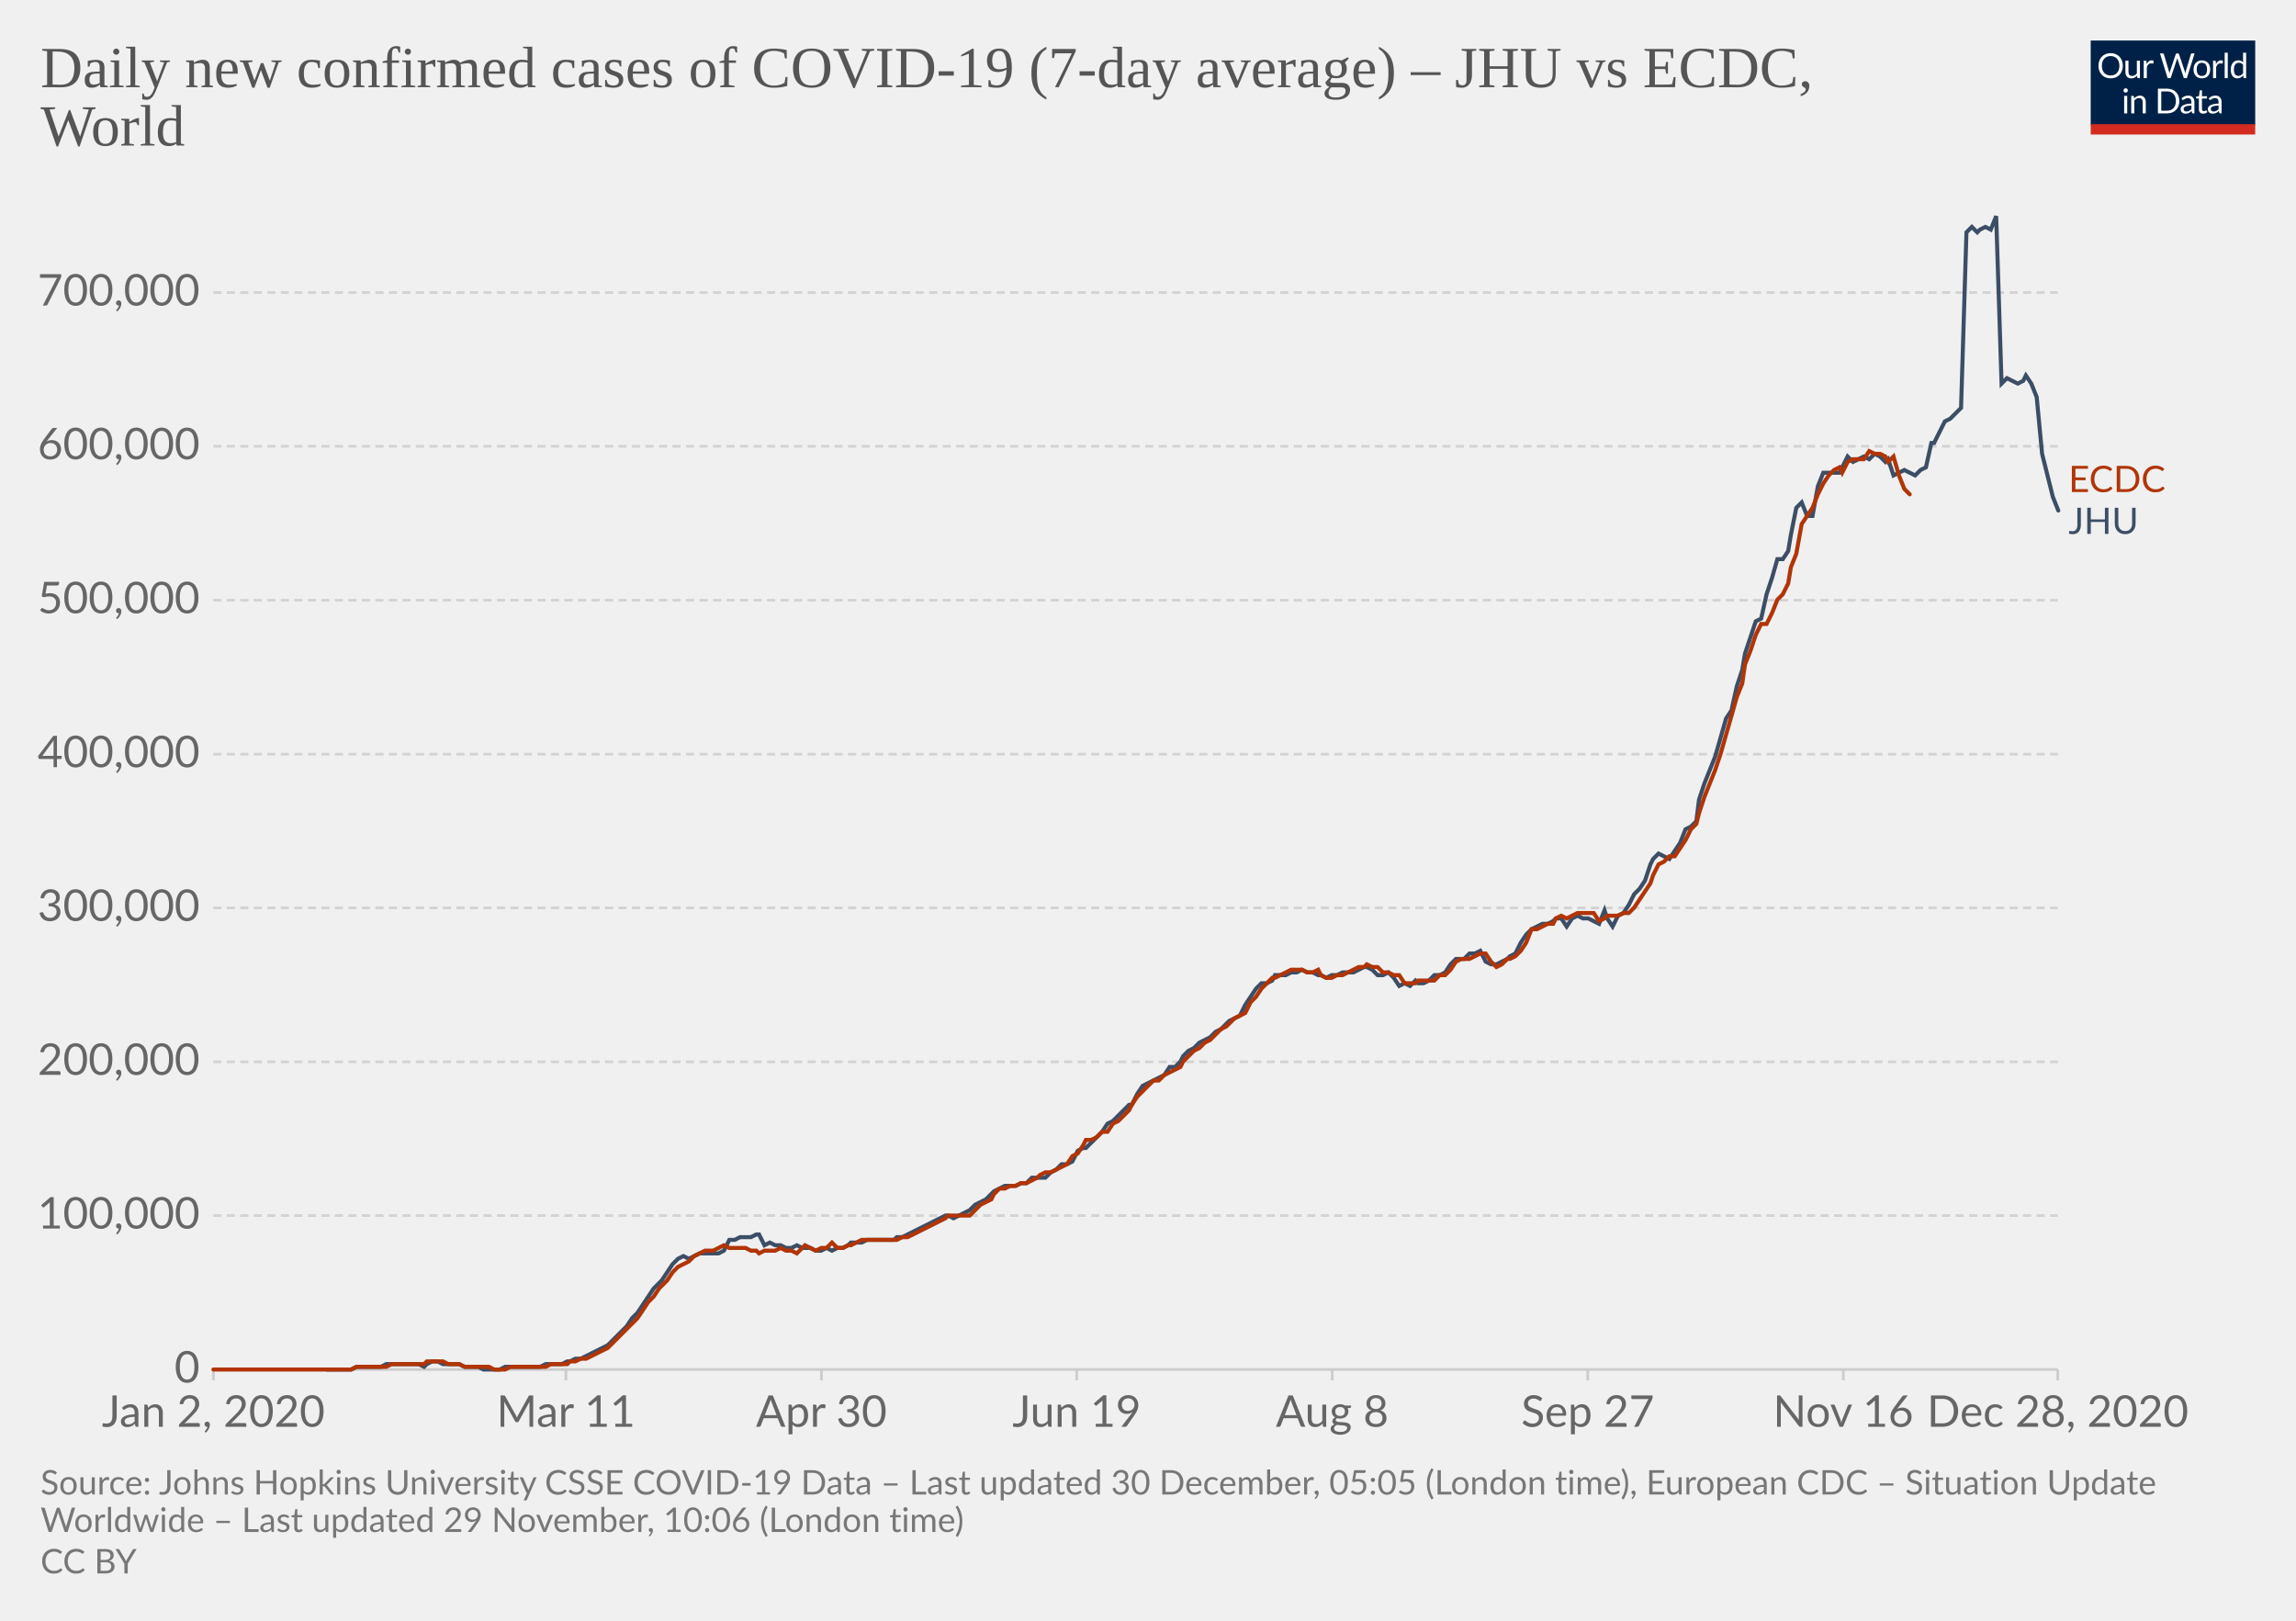
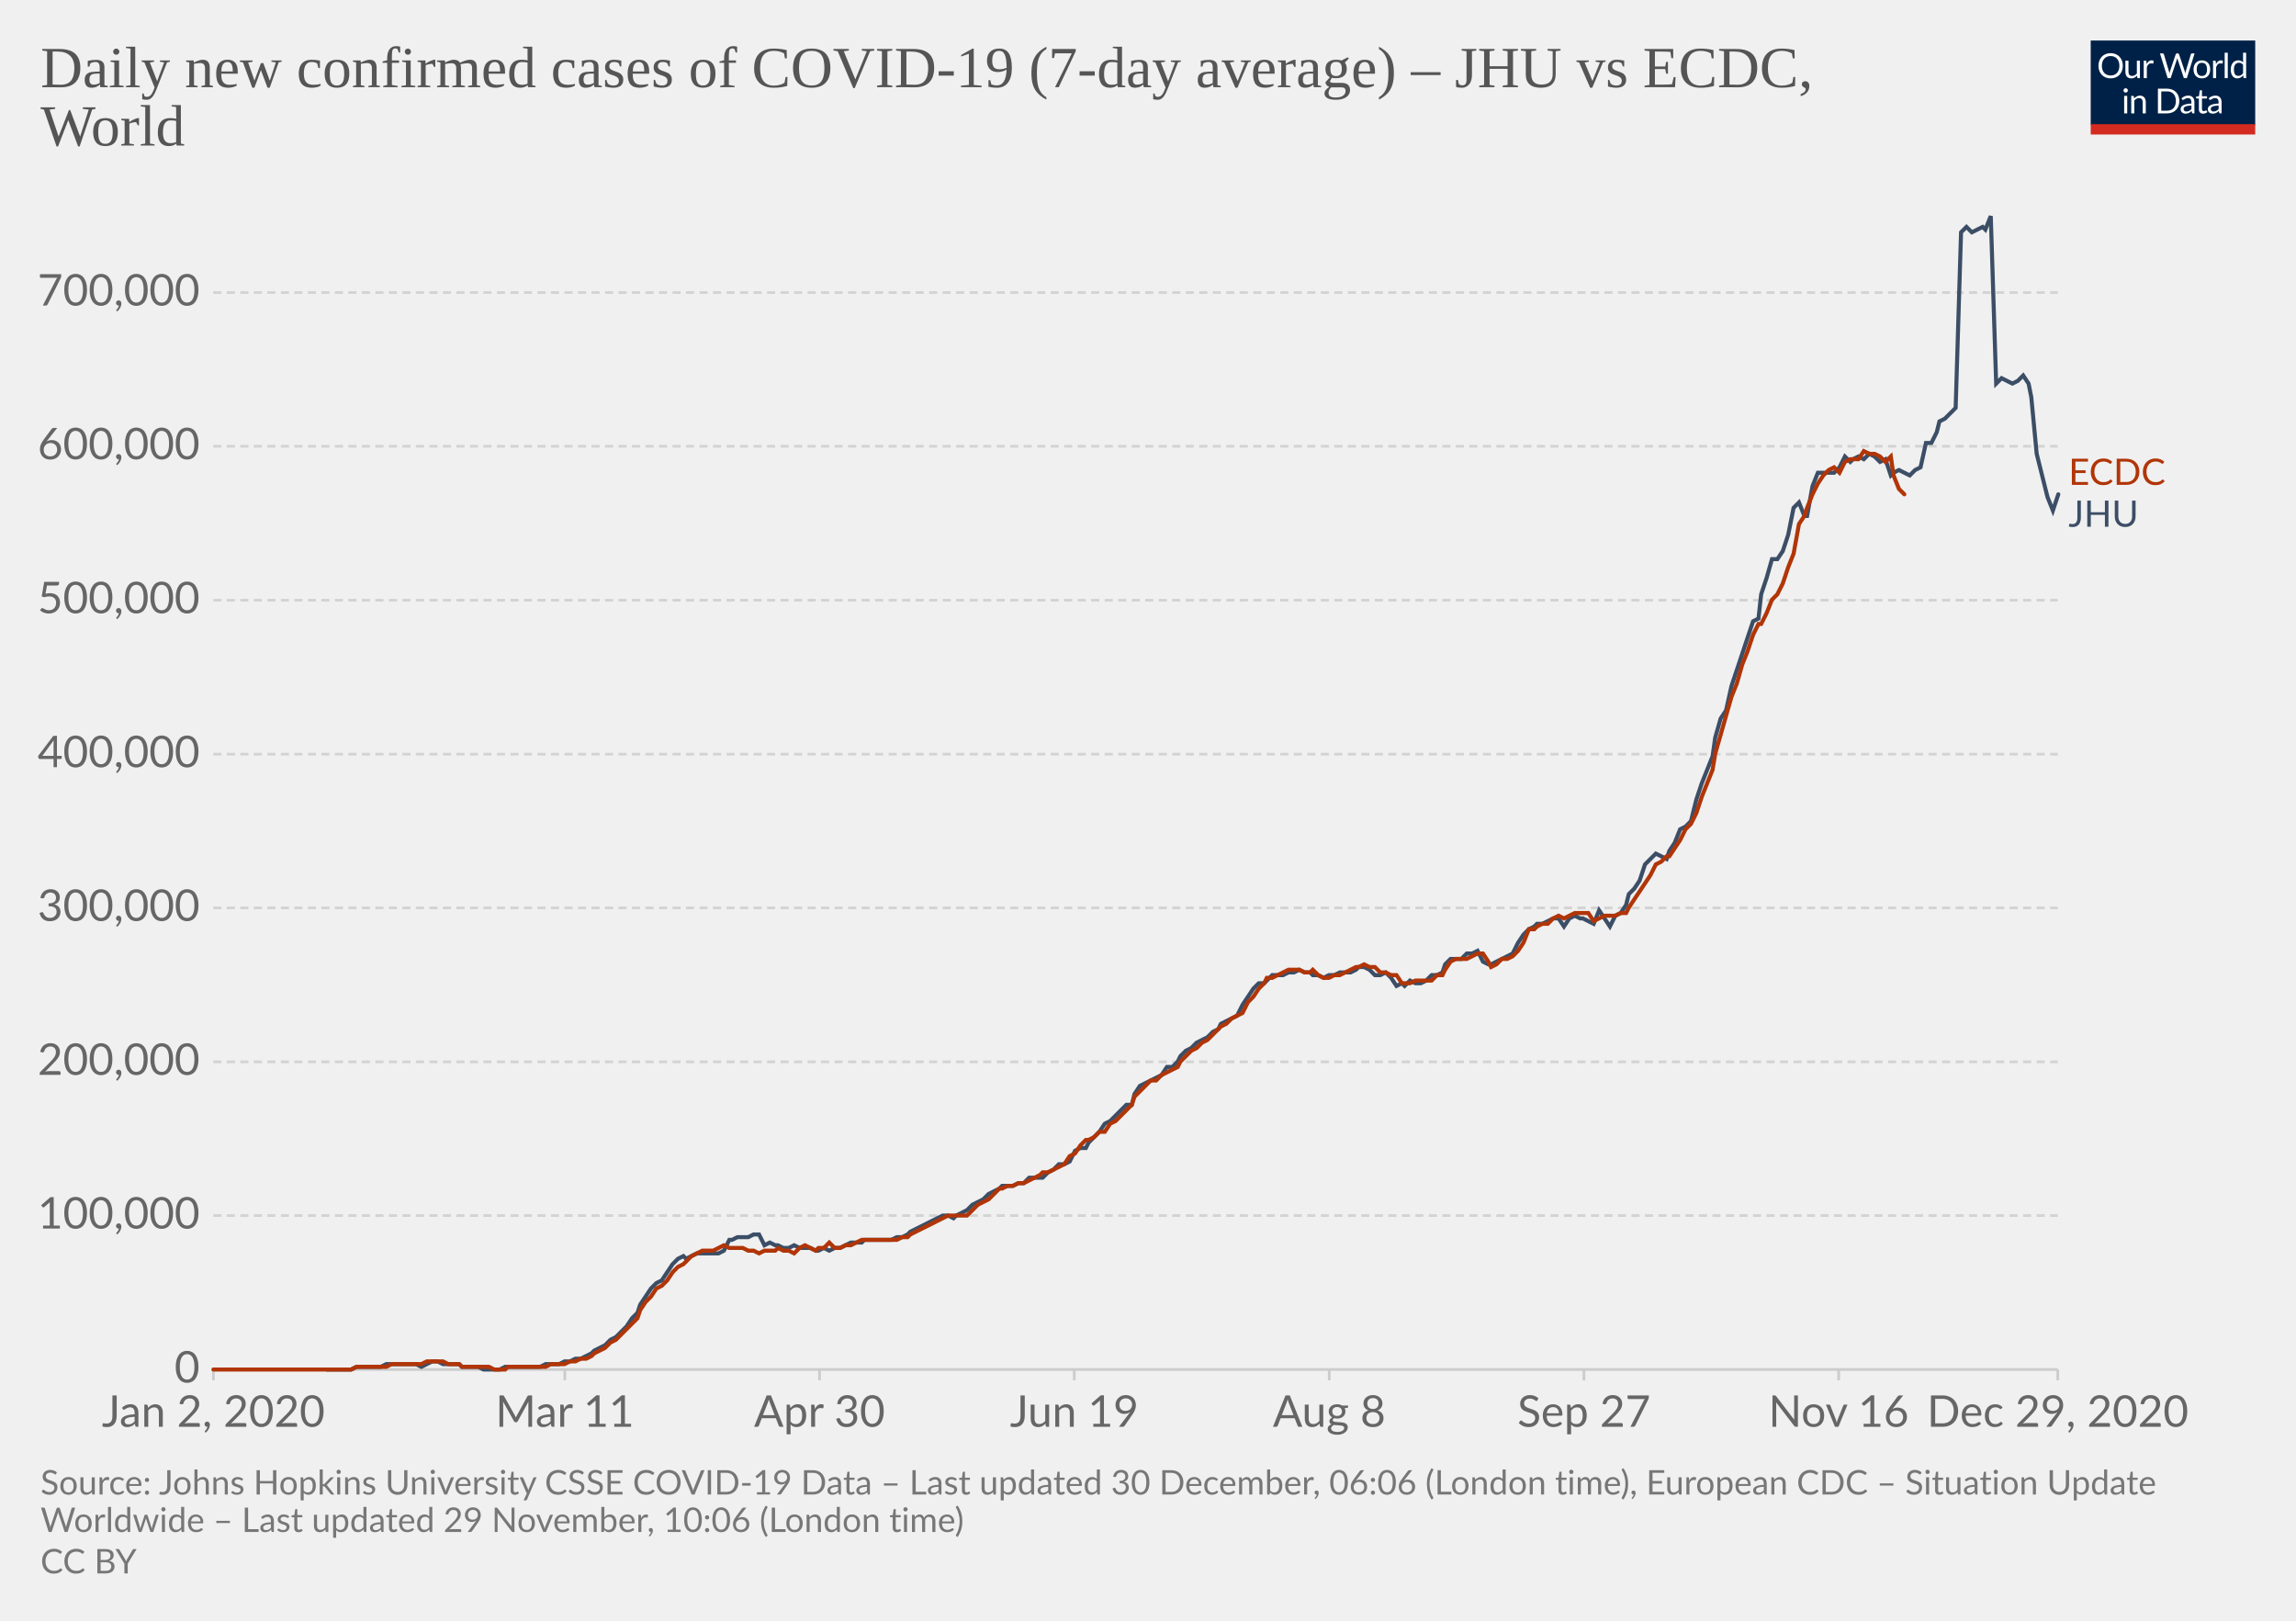
<svg xmlns="http://www.w3.org/2000/svg" version="1.1" style="background-color:#fff;-webkit-font-smoothing:antialiased" width="850" height="600" viewBox="0 0 850 600" font-family="Lato,'Helvetica Neue',Helvetica,Arial,sans-serif" font-size="18" text-rendering="optimizeLegibility">
  <g class="HeaderView">
    <g transform="matrix(.29 0 0 .29 774 15)">
      <svg width="210" height="120" viewBox="0 0 210 120" fill="none">
        <g clip-path="url(#clip0)">
          <path d="M0 0h210v107.89H0V0z" fill="#002147" />
          <path d="M40.98 32.25c0 2.36-.38 4.53-1.12 6.51a14.26 14.26 0 01-8.1 8.4c-1.9.78-4.02 1.17-6.34 1.17a16.6 16.6 0 01-6.33-1.17 14.31 14.31 0 01-8.08-8.4 18.29 18.29 0 01-1.12-6.51c0-2.36.38-4.53 1.12-6.5a14.32 14.32 0 018.07-8.44c1.92-.8 4.03-1.19 6.34-1.19 2.32 0 4.43.4 6.34 1.19 1.92.8 3.56 1.9 4.93 3.34a14.87 14.87 0 013.17 5.1 18.1 18.1 0 011.12 6.5zm-4.38 0c0-1.94-.26-3.68-.8-5.22a10.91 10.91 0 00-2.24-3.89 9.68 9.68 0 00-3.52-2.46 11.95 11.95 0 00-4.62-.86c-1.68 0-3.21.28-4.6.86a9.88 9.88 0 00-3.54 2.46 10.91 10.91 0 00-2.24 3.9c-.53 1.53-.8 3.27-.8 5.2 0 1.94.27 3.68.8 5.22a11.17 11.17 0 002.24 3.9 10.01 10.01 0 003.55 2.44c1.38.56 2.9.83 4.6.83 1.7 0 3.24-.27 4.61-.83a9.8 9.8 0 003.52-2.44 11.17 11.17 0 002.25-3.9c.53-1.54.8-3.28.8-5.21zm26.22-6.54V48H60.5c-.56 0-.9-.27-1.05-.81l-.31-2.4a12.45 12.45 0 01-3.26 2.6c-1.2.64-2.58.96-4.13.96-1.22 0-2.3-.2-3.24-.6a6.52 6.52 0 01-2.33-1.7 7.37 7.37 0 01-1.43-2.67c-.3-1.04-.46-2.2-.46-3.45V25.7h3.91v14.22c0 1.68.38 2.99 1.15 3.91.77.93 1.96 1.39 3.54 1.39 1.16 0 2.24-.27 3.23-.82a10.42 10.42 0 002.8-2.28V25.7h3.91zm8.61 4.47a9.94 9.94 0 012.6-3.56 5.64 5.64 0 013.76-1.3c.47 0 .92.05 1.34.15.44.1.83.27 1.17.49l-.3 2.92c-.09.37-.3.55-.66.55-.2 0-.5-.04-.9-.13a6.21 6.21 0 00-3.24.18c-.54.2-1.03.5-1.47.92-.42.4-.81.9-1.17 1.5-.33.58-.64 1.26-.92 2.02V48H67.7V25.71h2.25c.42 0 .72.08.88.25.16.16.27.44.33.83l.26 3.39zm61.16-13.7L122.75 48h-3.82l-7.99-24.05a21.95 21.95 0 01-.42-1.58 38.36 38.36 0 01-.44 1.58L102.05 48h-3.83L88.4 16.47h3.54c.38 0 .7.1.95.29.26.2.43.43.5.73l6.52 21.9c.1.4.2.83.28 1.28.1.46.2.94.29 1.46l.3-1.46c.12-.47.25-.9.38-1.27l7.41-21.91c.1-.25.26-.48.51-.69.27-.22.58-.33.95-.33h1.23c.38 0 .69.1.92.29.24.2.41.43.53.73l7.4 21.9a28.4 28.4 0 01.68 2.62 29.52 29.52 0 01.52-2.61l6.54-21.91c.07-.27.23-.5.48-.7.27-.21.58-.32.95-.32h3.32zm9.35 8.88c1.63 0 3.1.27 4.4.82a9.43 9.43 0 015.46 5.94c.5 1.4.74 2.98.74 4.73 0 1.76-.25 3.34-.74 4.75a9.43 9.43 0 01-5.46 5.92c-1.3.52-2.77.79-4.4.79-1.64 0-3.12-.27-4.44-.8a9.42 9.42 0 01-3.35-2.3c-.92-1-1.63-2.2-2.13-3.61-.49-1.41-.73-3-.73-4.75s.24-3.33.73-4.73c.5-1.43 1.2-2.64 2.13-3.63a9.4 9.4 0 013.35-2.31c1.32-.55 2.8-.82 4.44-.82zm0 19.89c2.2 0 3.84-.73 4.93-2.2 1.08-1.48 1.63-3.54 1.63-6.18 0-2.66-.55-4.72-1.63-6.2-1.09-1.49-2.73-2.23-4.93-2.23-1.12 0-2.09.2-2.93.57a5.7 5.7 0 00-2.06 1.65 7.5 7.5 0 00-1.24 2.67c-.26 1.04-.4 2.22-.4 3.54 0 2.64.55 4.7 1.64 6.18 1.1 1.47 2.76 2.2 4.99 2.2zm17.97-15.07a9.94 9.94 0 012.6-3.56 5.64 5.64 0 013.76-1.3c.47 0 .91.05 1.34.15.44.1.83.27 1.16.49l-.28 2.92c-.09.37-.31.55-.66.55-.2 0-.5-.04-.9-.13a6.2 6.2 0 00-3.24.18c-.54.2-1.03.5-1.47.92-.43.4-.82.9-1.17 1.5a13.1 13.1 0 00-.92 2.02V48h-3.94V25.71h2.24c.43 0 .72.08.88.25.17.16.28.44.33.83l.27 3.39zm15.04-14.59V48h-3.92V15.6h3.92zm19.55 15.43a6.22 6.22 0 00-2.38-2.05 6.7 6.7 0 00-2.86-.6c-2.07 0-3.66.75-4.77 2.23-1.12 1.48-1.68 3.6-1.68 6.33 0 1.46.13 2.7.38 3.74a7.29 7.29 0 001.1 2.56 4.35 4.35 0 001.78 1.45c.7.3 1.5.46 2.4.46 1.29 0 2.41-.3 3.36-.88a9.6 9.6 0 002.67-2.49V31.02zm3.91-15.43V48h-2.33c-.56 0-.9-.27-1.06-.81l-.35-2.71a12.13 12.13 0 01-3.25 2.77 8.28 8.28 0 01-4.23 1.06 7.31 7.31 0 01-6.14-2.9c-.73-.96-1.3-2.15-1.69-3.57a18.35 18.35 0 01.07-9.48 11.29 11.29 0 011.89-3.7 8.7 8.7 0 017.06-3.34 7.96 7.96 0 016.12 2.62V15.59h3.91zM46.61 70.71V93H42.7V70.71h3.91zm.84-7c0 .39-.08.75-.24 1.09a2.81 2.81 0 01-1.52 1.47 2.67 2.67 0 01-2.16 0 2.9 2.9 0 01-1.45-1.47 2.67 2.67 0 010-2.16c.15-.35.35-.65.6-.9.25-.27.53-.47.85-.62a2.67 2.67 0 012.16 0c.35.15.65.35.9.62.27.25.47.55.62.9.16.34.24.7.24 1.08zm7.97 10.24c.49-.54 1-1.04 1.54-1.48a9.85 9.85 0 013.66-1.84 8.96 8.96 0 015.43.35c.94.4 1.72.97 2.33 1.71a7.36 7.36 0 011.43 2.67c.32 1.04.49 2.19.49 3.45V93h-3.94V78.81c0-1.69-.4-3-1.17-3.92-.76-.93-1.93-1.4-3.5-1.4a6.6 6.6 0 00-3.25.83c-1 .56-1.92 1.31-2.77 2.27V93h-3.94V70.71h2.35c.56 0 .9.28 1.04.82l.3 2.42zm57.7 3.3c0 2.36-.37 4.5-1.11 6.44a14.3 14.3 0 01-3.17 4.98 14.1 14.1 0 01-4.93 3.2c-1.9.76-4.02 1.13-6.33 1.13H85.8V61.47h11.77c2.31 0 4.42.39 6.33 1.15a13.8 13.8 0 018.1 8.18 17.75 17.75 0 011.12 6.45zm-4.37 0c0-1.94-.26-3.67-.8-5.2a10.94 10.94 0 00-2.23-3.87 9.57 9.57 0 00-3.53-2.42 12.23 12.23 0 00-4.61-.83h-7.5v24.62h7.5c1.7 0 3.24-.28 4.61-.84a9.7 9.7 0 003.53-2.4 10.94 10.94 0 002.24-3.87c.53-1.53.8-3.26.8-5.2zm19.8 5.72c-1.8.06-3.34.2-4.62.44-1.26.22-2.3.51-3.1.88-.8.36-1.37.8-1.74 1.3-.35.5-.53 1.05-.53 1.67 0 .58.1 1.1.3 1.52a3 3 0 00.76 1.05c.34.27.73.46 1.17.6.45.11.94.17 1.45.17a7.28 7.28 0 003.5-.81 11.95 11.95 0 002.82-2.2v-4.62zm-12.65-9.11a12.73 12.73 0 013.98-2.66c1.43-.59 3-.88 4.73-.88 1.25 0 2.36.2 3.33.61a6.81 6.81 0 013.94 4.38c.33 1.04.5 2.19.5 3.43V93h-1.74a1.8 1.8 0 01-.88-.18c-.2-.13-.36-.38-.48-.74l-.44-2.12c-.59.55-1.16 1.03-1.72 1.46a9.48 9.48 0 01-3.74 1.7c-.69.15-1.46.23-2.3.23-.87 0-1.69-.12-2.45-.35a5.34 5.34 0 01-3.34-2.93 6.64 6.64 0 01-.49-2.64c0-.88.25-1.72.73-2.53a6.33 6.33 0 012.35-2.17c1.09-.63 2.5-1.15 4.25-1.54 1.75-.41 3.89-.65 6.42-.7v-1.75c0-1.73-.37-3.03-1.12-3.91-.75-.9-1.84-1.34-3.28-1.34-.97 0-1.78.12-2.44.37-.64.23-1.2.5-1.7.81l-1.23.82c-.33.23-.67.35-1 .35-.27 0-.5-.07-.69-.2a2.1 2.1 0 01-.48-.53l-.7-1.25zm27.67 19.5c-1.76 0-3.12-.5-4.07-1.48-.94-.98-1.41-2.4-1.41-4.25V74h-2.68a.9.9 0 01-.6-.2c-.16-.14-.24-.36-.24-.66v-1.56l3.65-.46.9-6.89a.9.9 0 01.29-.52.88.88 0 01.62-.22H142v7.67h6.44V74H142v13.38c0 .94.22 1.63.68 2.09.45.45 1.04.68 1.76.68a3.21 3.21 0 001.85-.53l.55-.35c.16-.12.3-.18.41-.18.2 0 .4.13.55.38l1.15 1.87a7.45 7.45 0 01-2.44 1.5c-.96.35-1.94.52-2.95.52zm19.68-10.4c-1.8.07-3.34.21-4.62.45-1.26.22-2.3.51-3.1.88-.8.36-1.37.8-1.74 1.3-.35.5-.53 1.05-.53 1.67 0 .58.1 1.1.3 1.52.18.42.44.77.76 1.05.34.27.73.46 1.17.6.45.11.94.17 1.45.17a7.3 7.3 0 003.5-.81 12.04 12.04 0 002.82-2.2v-4.62zm-12.65-9.1a12.72 12.72 0 013.99-2.66c1.42-.59 3-.88 4.72-.88 1.25 0 2.36.2 3.33.61a6.81 6.81 0 013.94 4.38c.33 1.04.5 2.19.5 3.43V93h-1.74a1.8 1.8 0 01-.88-.18c-.2-.13-.36-.38-.48-.74l-.44-2.12c-.59.55-1.16 1.03-1.72 1.46a9.48 9.48 0 01-3.74 1.7c-.69.15-1.46.23-2.3.23-.87 0-1.69-.12-2.45-.35a5.33 5.33 0 01-3.34-2.93 6.62 6.62 0 01-.49-2.64c0-.88.25-1.72.73-2.53a6.33 6.33 0 012.35-2.17c1.09-.63 2.5-1.15 4.25-1.54a31.2 31.2 0 016.42-.7v-1.75c0-1.73-.37-3.03-1.12-3.91-.75-.9-1.84-1.34-3.28-1.34-.97 0-1.78.12-2.44.37-.64.23-1.2.5-1.7.81-.46.3-.87.57-1.22.82-.34.23-.68.35-1.02.35-.26 0-.49-.07-.68-.2a1.88 1.88 0 01-.48-.53l-.7-1.25z" fill="#fff" />
          <path fill="#D42B21" d="M0 106.79h210V120H0z" />
        </g>
        <defs>
          <clipPath id="clip0">
            <path fill="#fff" d="M0 0h210v120H0z" />
          </clipPath>
        </defs>
      </svg>
    </g>
    <a href="https://ourworldindata.org/grapher/daily-covid-cases-jhu-ecdc?tab=chart&amp;stackMode=absolute&amp;region=World" target="_blank" rel="noopener" font-family="&quot;Playfair Display&quot;,Georgia,&quot;Times New Roman&quot;,serif">
      <text font-size="21.6" x="15" y="32.3" fill="#555">
        <tspan x="15" y="32.28">Daily new confirmed cases of COVID-19 (7-day average) – JHU vs ECDC,</tspan>
        <tspan x="15" y="53.88">World</tspan>
      </text>
    </a>
  </g>
  <g class="LineChart">
    <defs>
      <clipPath id="a">
        <path d="M68.97 0h830v896.4h-830z" />
      </clipPath>
    </defs>
    <g class="DualAxisView">
      <g class="HorizontalAxis">
-         <path stroke="#ccc" d="M79 507v4M209.5 507v4M304.1 507v4M398.6 507v4M493.2 507v4M587.8 507v4M682.4 507v4M761.8 507v4" />
+         <path stroke="#ccc" d="M79 507v4M209.1 507v4M303.4 507v4M397.7 507v4M492.1 507v4M586.4 507v4M680.7 507v4M761.8 507v4" />
        <text x="79" y="528.2" fill="#666" text-anchor="middle" font-size="16.2">Jan 2, 2020</text>
-         <text x="209.5" y="528.2" fill="#666" text-anchor="middle" font-size="16.2">Mar 11</text>
-         <text x="304.1" y="528.2" fill="#666" text-anchor="middle" font-size="16.2">Apr 30</text>
-         <text x="398.6" y="528.2" fill="#666" text-anchor="middle" font-size="16.2">Jun 19</text>
-         <text x="493.2" y="528.2" fill="#666" text-anchor="middle" font-size="16.2">Aug 8</text>
-         <text x="587.8" y="528.2" fill="#666" text-anchor="middle" font-size="16.2">Sep 27</text>
-         <text x="682.4" y="528.2" fill="#666" text-anchor="middle" font-size="16.2">Nov 16</text>
-         <text x="761.8" y="528.2" fill="#666" text-anchor="middle" font-size="16.2">Dec 28, 2020</text>
+         <text x="209.1" y="528.2" fill="#666" text-anchor="middle" font-size="16.2">Mar 11</text>
+         <text x="303.4" y="528.2" fill="#666" text-anchor="middle" font-size="16.2">Apr 30</text>
+         <text x="397.7" y="528.2" fill="#666" text-anchor="middle" font-size="16.2">Jun 19</text>
+         <text x="492.1" y="528.2" fill="#666" text-anchor="middle" font-size="16.2">Aug 8</text>
+         <text x="586.4" y="528.2" fill="#666" text-anchor="middle" font-size="16.2">Sep 27</text>
+         <text x="680.7" y="528.2" fill="#666" text-anchor="middle" font-size="16.2">Nov 16</text>
+         <text x="761.8" y="528.2" fill="#666" text-anchor="middle" font-size="16.2">Dec 29, 2020</text>
      </g>
      <g class="VerticalAxis" fill="#666" dominant-baseline="middle" text-anchor="end" font-size="16.2">
        <text x="73.97" y="507">0</text>
        <text x="73.97" y="450">100,000</text>
        <text x="73.97" y="393.1">200,000</text>
        <text x="73.97" y="336.1">300,000</text>
        <text x="73.97" y="279.2">400,000</text>
        <text x="73.97" y="222.2">500,000</text>
        <text x="73.97" y="165.2">600,000</text>
        <text x="73.97" y="108.3">700,000</text>
      </g>
      <g class="AxisGridLines horizontalLines">
        <path stroke="#ccc" d="M78.97 507h682.82" />
        <path stroke="#d3d3d3" stroke-dasharray="3,2" d="M78.97 450h682.82M78.97 393.1h682.82M78.97 336.1h682.82M78.97 279.2h682.82M78.97 222.2h682.82M78.97 165.2h682.82M78.97 108.3h682.82" />
      </g>
    </g>
    <g clip-path="url(#a)">
      <g class="LineLabels" cursor="default">
        <g class="legendMark">
-           <text font-size="13.5" x="765.8" y="182.2" fill="#B13507">
-             <tspan x="765.79" y="182.15">ECDC</tspan>
+           <text font-size="13.5" x="765.8" y="179.5" fill="#B13507">
+             <tspan x="765.79" y="179.5">ECDC</tspan>
          </text>
        </g>
        <g class="legendMark">
-           <text font-size="13.5" x="765.8" y="197.7" fill="#3C4E66">
-             <tspan x="765.79" y="197.65">JHU</tspan>
+           <text font-size="13.5" x="765.8" y="195" fill="#3C4E66">
+             <tspan x="765.79" y="195">JHU</tspan>
          </text>
        </g>
      </g>
      <g class="Lines">
        <g class="key-World_0">
-           <path stroke="#3C4E66" stroke-linecap="round" d="M121 507h9l2-1h9l2-1h12l2 1 1-1 2-1h2l2 1h6l2 1h5l2 1h6l2-1h13l2-1h6l2-1h1l2-1h2l2-1 2-1 2-1 2-1 2-1 2-2 1-1 2-2 2-2 2-3 2-2 2-3 2-3 2-3 2-2 1-1 2-3 2-3 2-2 2-1 2 1 2-1 2-1h7l2-1 2-4h2l2-1h4l2-1h1l2 4 2-1 2 1h2l2 1h2l2-1 2 1h3l2 1h2l2-1 2 1 2-1h2l2-1 1-1h4l2-1h10l1-1h2l2-1 2-1 2-1 2-1 2-1 2-1 2-1 2-1h1l2 1 2-1 2-1 2-1 2-2 2-1 2-1 2-2 1-1 2-1 2-1h4l2-1h2l2-2h5l2-2 2-1 2-2h2l2-1 2-4 2-1h1l2-2 2-2 2-2 2-3 2-1 2-2 2-2 2-2h1l2-4 2-3 2-1 2-1 2-1 2-1 2-3h2l2-2 1-2 2-2 2-1 2-2 2-1 2-1 2-2 2-1 2-2 1-1 2-1 2-1 2-4 2-3 2-3 2-2h2l2-1 1-2h4l2-1h2l2-1 2 1h2l2 1h1l2 1 2-1h2l2-1h4l2-1 2-1h1l2 1 2 2h2l2-1 2 2 2 3 2-1 2 1 2-2 1 1h2l2-1 2-2h2l2-1 2-3 2-2h3l2-2h2l2-1 2 4 2 1h2l2-1 2-1 1-1 2-1 2-4 2-3 2-2 2-1 2-1h2l2-1 1-1h2l2 3 2-3 2-1 2 1h2l2 1 2 1 2-5 1 3 2 3 2-4 2-1 2-3 2-4 2-2 2-3 2-6 1-2 2-2 2 1 2 1 2-3 2-3 2-5 2-1 2-2 1-8 2-6 2-5 2-5 2-7 2-7 2-3 2-9 2-6 1-6 2-6 2-6 2-1 2-9 2-6 2-7h2l2-3 1-6 2-10 2-2 2 5h2l2-11 2-5h6l1-2 2-4 2 2 2-1 2-1 2 1 2-2 2 1 2 2 1-1 2 6 2-1 2-1 2 1 2 1 2-2 2-1 2-9h1l2-4 2-4 2-1 2-2 2-2 2-65 2-2 2 2 1-1 2-1 2 1 2-5 2 62 2-2 2 1 2 1 2-1 1-2 2 3 2 5 2 21 2 8 2 8 2 5" fill="none" stroke-width="1.5" />
+           <path stroke="#3C4E66" stroke-linecap="round" d="M121 507h9l2-1h9l2-1h11l2 1 2-1 2-1h2l2 1h6l1 1h6l2 1h6l2-1h13l2-1h5l2-1h2l2-1h2l2-1 2-1 1-1 2-1 2-1 2-2 2-1 2-2 2-2 2-3 2-2 1-3 2-3 2-3 2-2 2-1 2-3 2-3 2-2 2-1 1 1 2-1 2-1h8l2-1 2-4h1l2-1h4l2-1h2l2 4 2-1 2 1h1l2 1h2l2-1 2 1h4l2 1h1l2-1 2 1 2-1h2l2-1 2-1h4l1-1h10l2-1h2l2-1 1-1 2-1 2-1 2-1 2-1 2-1 2-1h2l2 1 1-1 2-1 2-1 2-2 2-1 2-1 2-2 2-1 2-1 1-1h4l2-1h2l2-2h5l2-2 2-1 2-2h2l2-1 2-4 2-1h2l1-2 2-2 2-2 2-3 2-1 2-2 2-2 2-2h2l1-4 2-3 2-1 2-1 2-1 2-1 2-3h2l2-2 1-2 2-2 2-1 2-2 2-1 2-1 2-2 2-1 1-2 2-1 2-1 2-1 2-4 2-3 2-3 2-2h2l1-1 2-2h4l2-1h2l2-1 2 1h2l1 1h2l2 1 2-1h2l2-1h4l2-1 1-1h2l2 1 2 2h2l2-1 2 2 2 3 2-1 1 1 2-2 2 1h2l2-1 2-2h2l2-1 1-3 2-2h4l2-2h2l2-1 2 4 2 1h1l2-1 2-1 2-1 2-1 2-4 2-3 2-2 2-1 1-1h2l2-1 2-1h2l2 3 2-3 2-1 2 1h1l2 1 2 1 2-5 2 3 2 3 2-4 2-1 2-3 1-4 2-2 2-3 2-6 2-2 2-2 2 1 2 1 1-3 2-3 2-5 2-1 2-2 2-8 2-6 2-5 2-5 1-7 2-7 2-3 2-9 2-6 2-6 2-6 2-6 2-1 1-9 2-6 2-7h2l2-3 2-6 2-10 2-2 2 5h1l2-11 2-5h6l2-2 2-4 2 2 1-1 2-1 2 1 2-2 2 1 2 2 2-1 2 6 1-1 2-1 2 1 2 1 2-2 2-1 2-9h2l2-4 1-4 2-1 2-2 2-2 2-65 2-2 2 2 2-1 2-1 1 1 2-5 2 62 2-2 2 1 2 1 2-1 2-2 2 3 1 5 2 21 2 8 2 8 2 5 2-6" fill="none" stroke-width="1.5" />
        </g>
        <g class="key-World_1">
-           <path stroke="#B13507" stroke-linecap="round" d="M79 507h51l2-1h11l2-1h12l1-1h6l2 1h4l2 1h9l2 1h4l2-1h13l2-1h6l1-1h2l2-1h2l2-1 2-1 2-1 2-1 2-2 1-1 2-2 2-2 2-2 2-2 2-3 2-3 2-2 2-3 1-1 2-2 2-3 2-2 2-1 2-1 2-2 2-1 2-1h3l2-1 2-1 2 1h6l2 1h2l1 1 2-1h4l2-1 2 1h2l2 1 2-2 1-1 2 1 2 1 2-1h2l2-2 2 2h2l2-1h1l2-1 2-1h13l2-1h2l2-1 2-1 2-1 2-1 2-1 2-1 2-1 1-1h8l2-2 2-2 2-1 2-1 1-2 2-2h2l2-1h2l2-1h2l2-1 2-1 1-1 2-1h2l2-1 2-1 2-1 2-3 2-1 2-3 1-2h2l2-1 2-2h2l2-3 2-1 2-2 2-2 1-2 2-3 2-2 2-2 2-2h2l2-2 2-1 2-1 2-1 1-2 2-2 2-2 2-1 2-2 2-1 2-2 2-2 2-1 1-1 2-2 2-1 2-1 2-4 2-2 2-3 2-2 2-2h1l2-1 2-1 2-1h4l2 1h2l2-1 1 2 2 1h2l2-1h2l2-1 2-1 2-1h2l1-1 2 1h2l2 2h2l2 1h2l2 3h4l1-1h6l2-2h2l2-2 2-3 2-1h3l2-1 2-1h2l2 3 2 2 2-1 2-2h1l2-1 2-2 2-3 2-5h2l2-1 2-1h2l1-2 2-1 2 1 2-1 2-1h6l2 3 2-1 1-1h4l2-1h2l2-2 2-3 2-3 2-3 1-3 2-4 2-1 2-2h2l2-3 2-3 2-4 2-2 1-4 2-6 2-5 2-5 2-6 2-7 2-7 2-7 2-5 1-7 2-5 2-6 2-4h2l2-4 2-5 2-2 2-4 1-6 2-5 2-11 2-3 2-3 2-5 2-4 2-3 2-2 2-1 1 2 2-4 2-1h4l2-3 2 1h2l2 1 1 2 2-2 2 7 2 5 2 2" fill="none" stroke-width="1.5" />
+           <path stroke="#B13507" stroke-linecap="round" d="M79 507h51l2-1h11l2-1h11l2-1h6l2 1h4l1 1h10l2 1h4l1-1h14l2-1h5l2-1h2l2-1h2l2-1 1-1 2-1 2-1 2-2 2-1 2-2 2-2 2-2 2-2 1-3 2-3 2-2 2-3 2-1 2-2 2-3 2-2 2-1 1-1 2-2 2-1 2-1h4l2-1 2-1 2 1h5l2 1h2l2 1 2-1h4l1-1 2 1h2l2 1 2-2 2-1 2 1 2 1 1-1h2l2-2 2 2h2l2-1h2l2-1 2-1h13l2-1h2l1-1 2-1 2-1 2-1 2-1 2-1 2-1 2-1h7l2-2 2-2 2-1 2-1 2-2 2-2h1l2-1h2l2-1h2l2-1 2-1 2-1 1-1h2l2-1 2-1 2-1 2-3 2-1 2-3 2-2h1l2-1 2-2h2l2-3 2-1 2-2 2-2 2-2 1-3 2-2 2-2 2-2h2l2-2 2-1 2-1 2-1 1-2 2-2 2-2 2-1 2-2 2-1 2-2 2-2 1-1 2-1 2-2 2-1 2-1 2-4 2-2 2-3 2-2 1-2h2l2-1 2-1 2-1h4l2 1h2l1-1 2 2 2 1h2l2-1h2l2-1 2-1 2-1h1l2-1 2 1h2l2 2h2l2 1h2l2 3h3l2-1h6l2-2h2l1-2 2-3 2-1h4l2-1 2-1h2l2 3 1 2 2-1 2-2h2l2-1 2-2 2-3 2-5h2l1-1 2-1h2l2-2 2-1 2 1 2-1 2-1h5l2 3 2-1 2-1h4l2-1h2l1-2 2-3 2-3 2-3 2-3 2-4 2-1 2-2h1l2-3 2-3 2-4 2-2 2-4 2-6 2-5 2-5 1-6 2-7 2-7 2-7 2-5 2-7 2-5 2-6 2-4h1l2-4 2-5 2-2 2-4 2-6 2-5 2-11 2-3 1-3 2-5 2-4 2-3 2-2 2-1 2 2 2-4 2-1h3l2-3 2 1h2l2 1 2 2 2-2 1 7 2 5 2 2" fill="none" stroke-width="1.5" />
        </g>
      </g>
    </g>
  </g>
  <g class="SourcesFooter" fill="#777">
    <g class="clickable" fill="#777">
      <text font-size="12.6" x="15" y="553.3">
-         <tspan x="15" y="553.28">Source: Johns Hopkins University CSSE COVID-19 Data – Last updated 30 December, 05:05 (London time), European CDC – Situation Update</tspan>
+         <tspan x="15" y="553.28">Source: Johns Hopkins University CSSE COVID-19 Data – Last updated 30 December, 06:06 (London time), European CDC – Situation Update</tspan>
        <tspan x="15" y="567.14">Worldwide – Last updated 29 November, 10:06 (London time)</tspan>
      </text>
    </g>
    <text font-size="12.6" x="15" y="582.5">
      <tspan x="15" y="582.48">
        <a class="cclogo" href="http://creativecommons.org/licenses/by/4.0/deed.en_US" target="_blank" fill="#777">CC BY</a>
      </tspan>
    </text>
  </g>
</svg>
